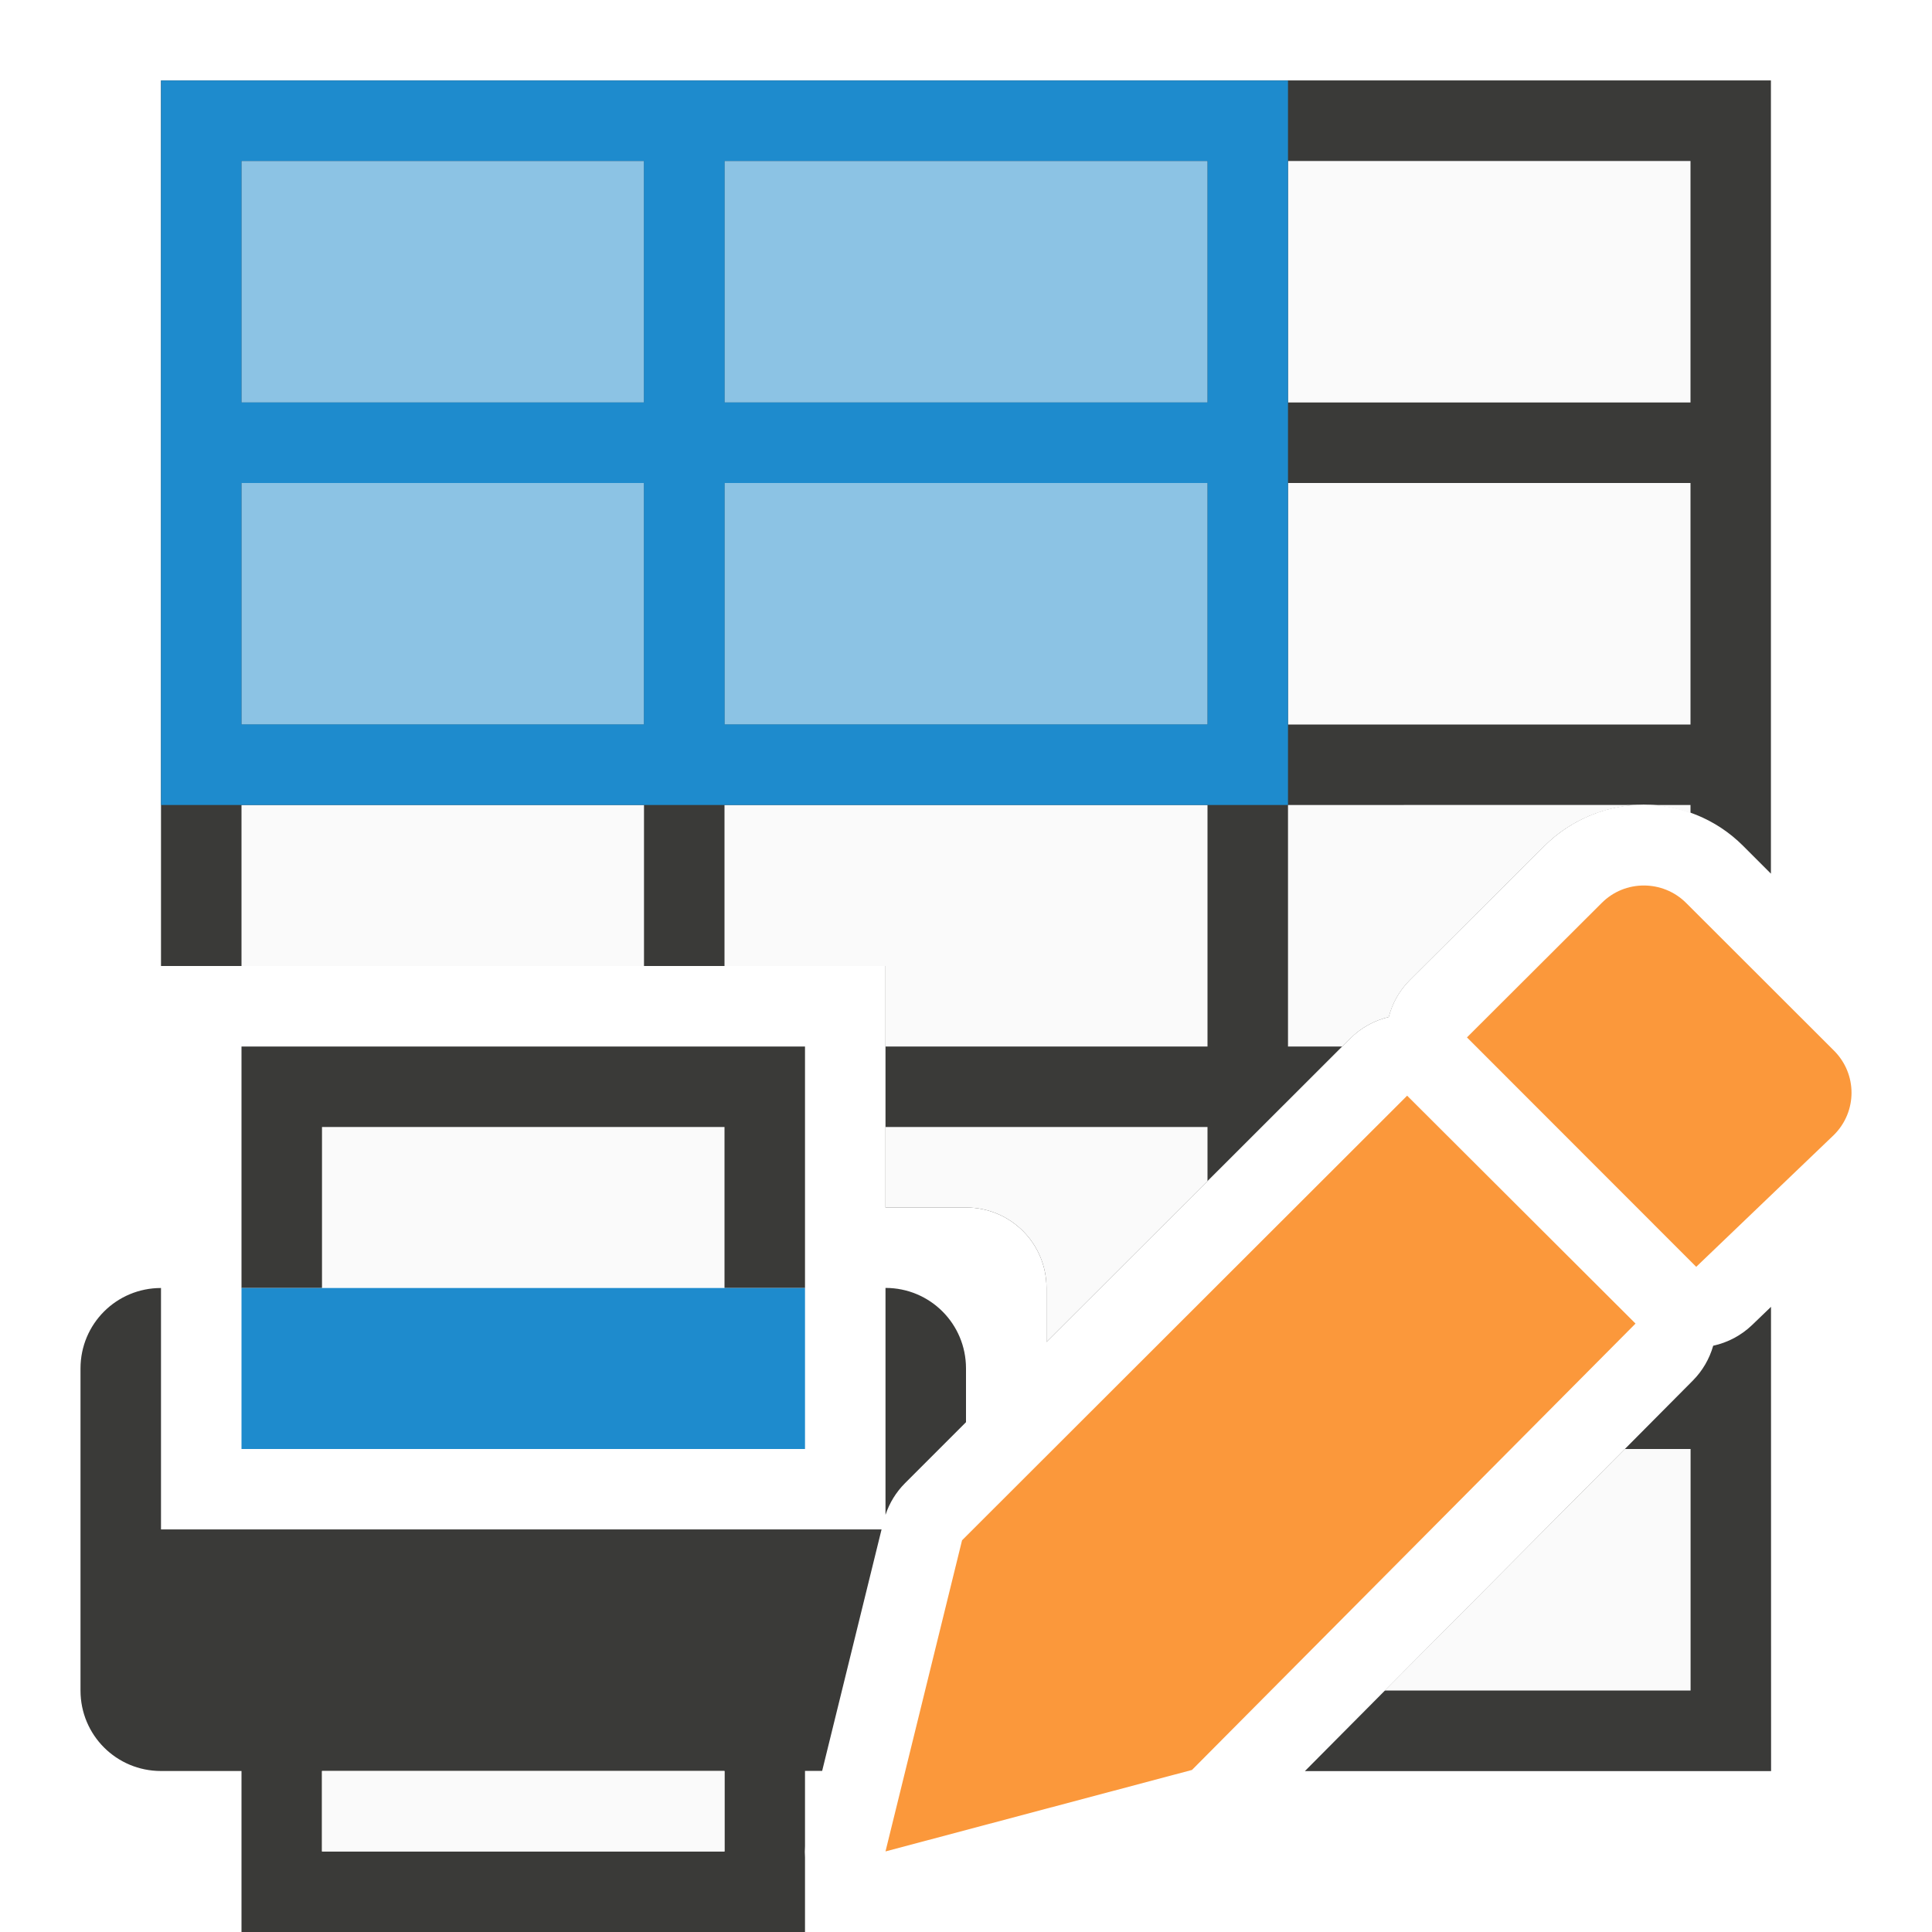
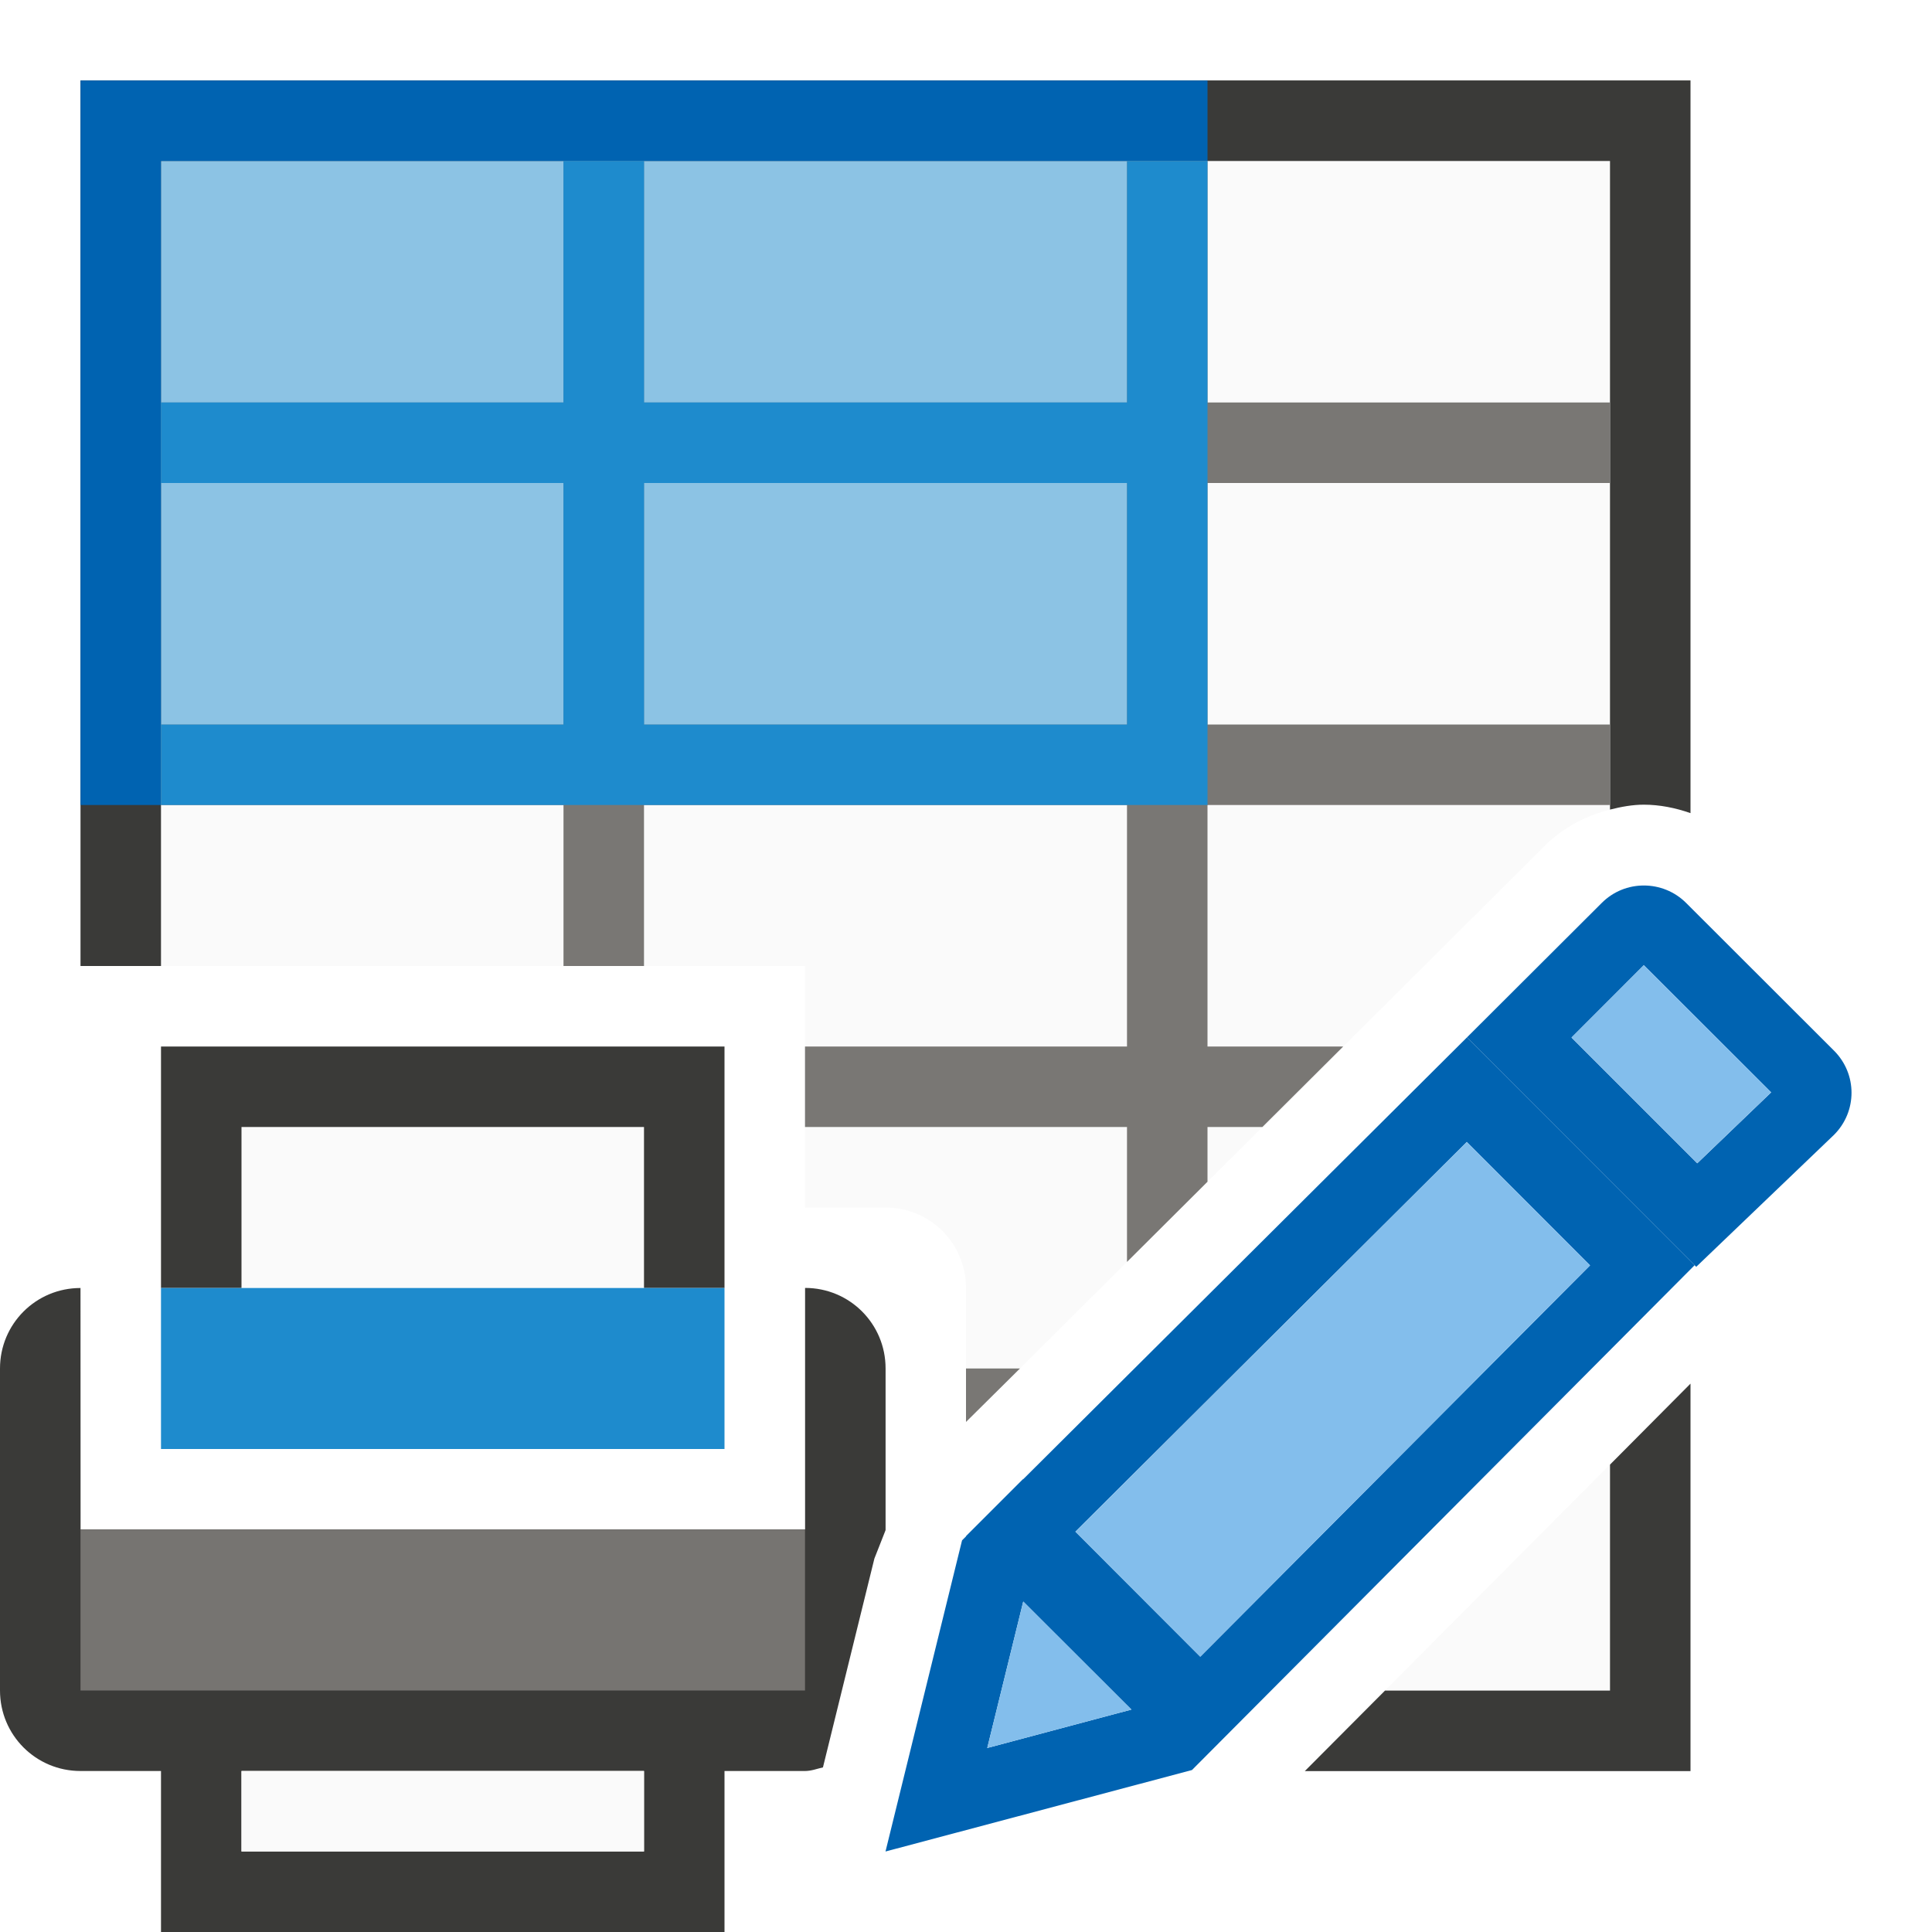
<svg xmlns="http://www.w3.org/2000/svg" viewBox="0 0 24 24">
-   <g transform="matrix(-1 0 0 1 24 0)">
-     <path d="m2 1v11h9v3h1c.554 0 1 .446 1 1v.67l3.771-3.768a1.003 1.003 0 0 1 .48-.268 1.003 1.003 0 0 1 .262-.459l1.674-1.668c.336-.335.79-.512 1.232-.512.443-0.0.896.173 1.234.512l.346.346v-9.854zm20 15.234-.236.227a1.003 1.003 0 0 1 -.482.256 1.003 1.003 0 0 1 -.254.434l-4.818 4.85h5.791z" fill="#3a3a38" transform="matrix(-1 0 0 1 24 0)" />
-     <path d="m3 2v3h5v-3zm6 0v3h6v-3zm7 0v3h5v-3zm-13 4v3h5v-3zm6 0v3h6v-3zm7 0v3h5v-3zm-13 4v2h5v-2zm6 0v2h2v1h4v-3zm7 0v3h.674l.098-.098a1.003 1.003 0 0 1 .48-.268 1.003 1.003 0 0 1 .262-.459l1.674-1.668c.326-.325.763-.498 1.193-.508zm4.459 0c.182.004.365.039.541.102v-.102zm-9.459 4v1h1c.554 0 1 .446 1 1v.67l2-1.998v-.672zm9.184 4-2.982 3h3.799v-3z" fill="#fafafa" transform="matrix(-1 0 0 1 24 0)" />
-     <path d="m15 14v2h5v-2z" fill="#fafafa" />
-     <path d="m3 13v3h1v-2h5v2h1v-3h-1-5zm-1 3c-.554 0-1 .446-1 1v4c0 .554.446 1 1 1h1v2h1 5 1v-.926a1.003 1.003 0 0 1 0-.141v-.934h.213l.738-3h-8.951zm9 0v2.818a1.003 1.003 0 0 1 .242-.393l.758-.758v-.668c0-.554-.446-1-1-1zm-7 6h5v1h-5z" fill="#3a3a38" transform="matrix(-1 0 0 1 24 0)" />
-     <path d="m14 16h7v2h-7z" fill="#1e8bcd" />
-     <path d="m15 22v1h5v-1z" fill="#fafafa" stroke-width=".707" />
-     <path d="m21 2h-12v7.5h12z" fill="#1e8bcd" opacity=".5" />
-     <path d="m22 1v9h-1-5-1-6-1v-9h1 6 1 5zm-1 1h-5v3h5zm-6 0h-6v3h6zm6 4h-5v3h5zm-6 0h-6v3h6z" fill="#1e8bcd" />
-     <g fill="#fb983b" transform="matrix(-1 0 0 1 24 0)">
-       <path d="m17.48 13.611-5.529 5.523-.951 3.865 3.807-1.012 5.51-5.545z" />
-       <path d="m20.42 11c-.19 0-.378.072-.523.217l-1.674 1.67 2.848 2.85 1.711-1.639c.291-.29.291-.757 0-1.047l-1.836-1.834c-.145-.145-.336-.217-.525-.217z" />
+   <path d="m2 2v10h8v3h1c.554 0 1 .446 1 1v1.664l.711-.705 4.803-4.783 1.674-1.668c.229-.229.515-.376.812-.451v-8.057zm18 16.193-2.795 2.807h2.795z" fill="#fafafa" />
+   <path d="m1 1v11h1v-2-1-3-1-3h5 1 6 1 5v3 1 3 1 .057c.139-.035.279-.061.42-.061.195 0 .392.039.58.105v-9.102zm20 16.188-1 1.006v2.807h-2.795l-.996 1h4.791z" fill="#3a3a38" />
+   <path d="m8 14v2h-5v-2z" fill="#fafafa" />
+   <path d="m2 13v3h1v-2h5v2h1v-3h-1-5zm-1 3c-.554 0-1 .446-1 1v4c0 .554.446 1 1 1h1v2h1 5 1v-2h1c.079 0 .149-.028.223-.045l.639-2.594.137-.348c0-.003.002-.005.002-.008v-2.006c0-.554-.446-1-1-1v3h-9zm2 6h5v1h-5z" fill="#3a3a38" />
+   <path d="m9 16h-7v2h7z" fill="#1e8bcd" />
+   <path d="m8 22v1h-5v-1z" fill="#fafafa" stroke-width=".707" />
+   <path d="m7 2v3h-5v1h5v3h-5v1h5v2h1v-2h6v3h-4v1h4v1.676l1-.996v-.68h.682l1.004-1h-1.686v-3h5v-1h-5v-3h5v-1h-5v-3h-1v3h-6v-3zm1 4h6v3h-6zm4 11v.664l.67-.664z" fill="#797774" />
+   <path d="m14 2h-12v7h12z" fill="#1e8bcd" opacity=".5" />
+   <path d="m1 1v9h1v-1-3-1-3h5 1 6 1v-1h-1-6-1-5z" fill="#0063b1" />
+   <path d="m7 2v3h-5v1h5v3h-5v1h13v-8h-1v3h-6v-3zm1 4h6v3h-6z" fill="#1e8bcd" />
+   <g fill="#fb983b" transform="translate(-1 -1)">
+     <path d="m20.42 11c-.19 0-.378.072-.523.217l-1.674 1.67 2.848 2.85 1.711-1.639c.291-.29.291-.757 0-1.047l-1.836-1.834c-.145-.145-.336-.217-.525-.217zm0 .99 1.582 1.58-.918.881-1.562-1.562z" fill="#0063b1" transform="translate(1 1)" />
+     <path d="m21.42 12.99-.898.898 1.562 1.562.918-.881z" fill="#83beec" />
+     <g transform="translate(1 1)">
+       <path d="m12.709 18.377-.002-.002-.707.707.002.002-.051.051-.951 3.865 3.807-1.012 6.244-6.271-2.828-2.83zm5.512-4.191 1.531 1.533-4.842 4.861-1.551-1.553zm-5.51 5.709 1.344 1.342-1.791.477z" fill="#0063b1" />
+       <path d="m18.221 14.186 1.531 1.533-4.842 4.861-1.551-1.553zm-5.51 5.709 1.344 1.342-1.791.477z" fill="#83beec" />
    </g>
  </g>
+   <path d="m1 19v2h9v-2z" fill="#797774" fill-opacity=".96" />
</svg>
